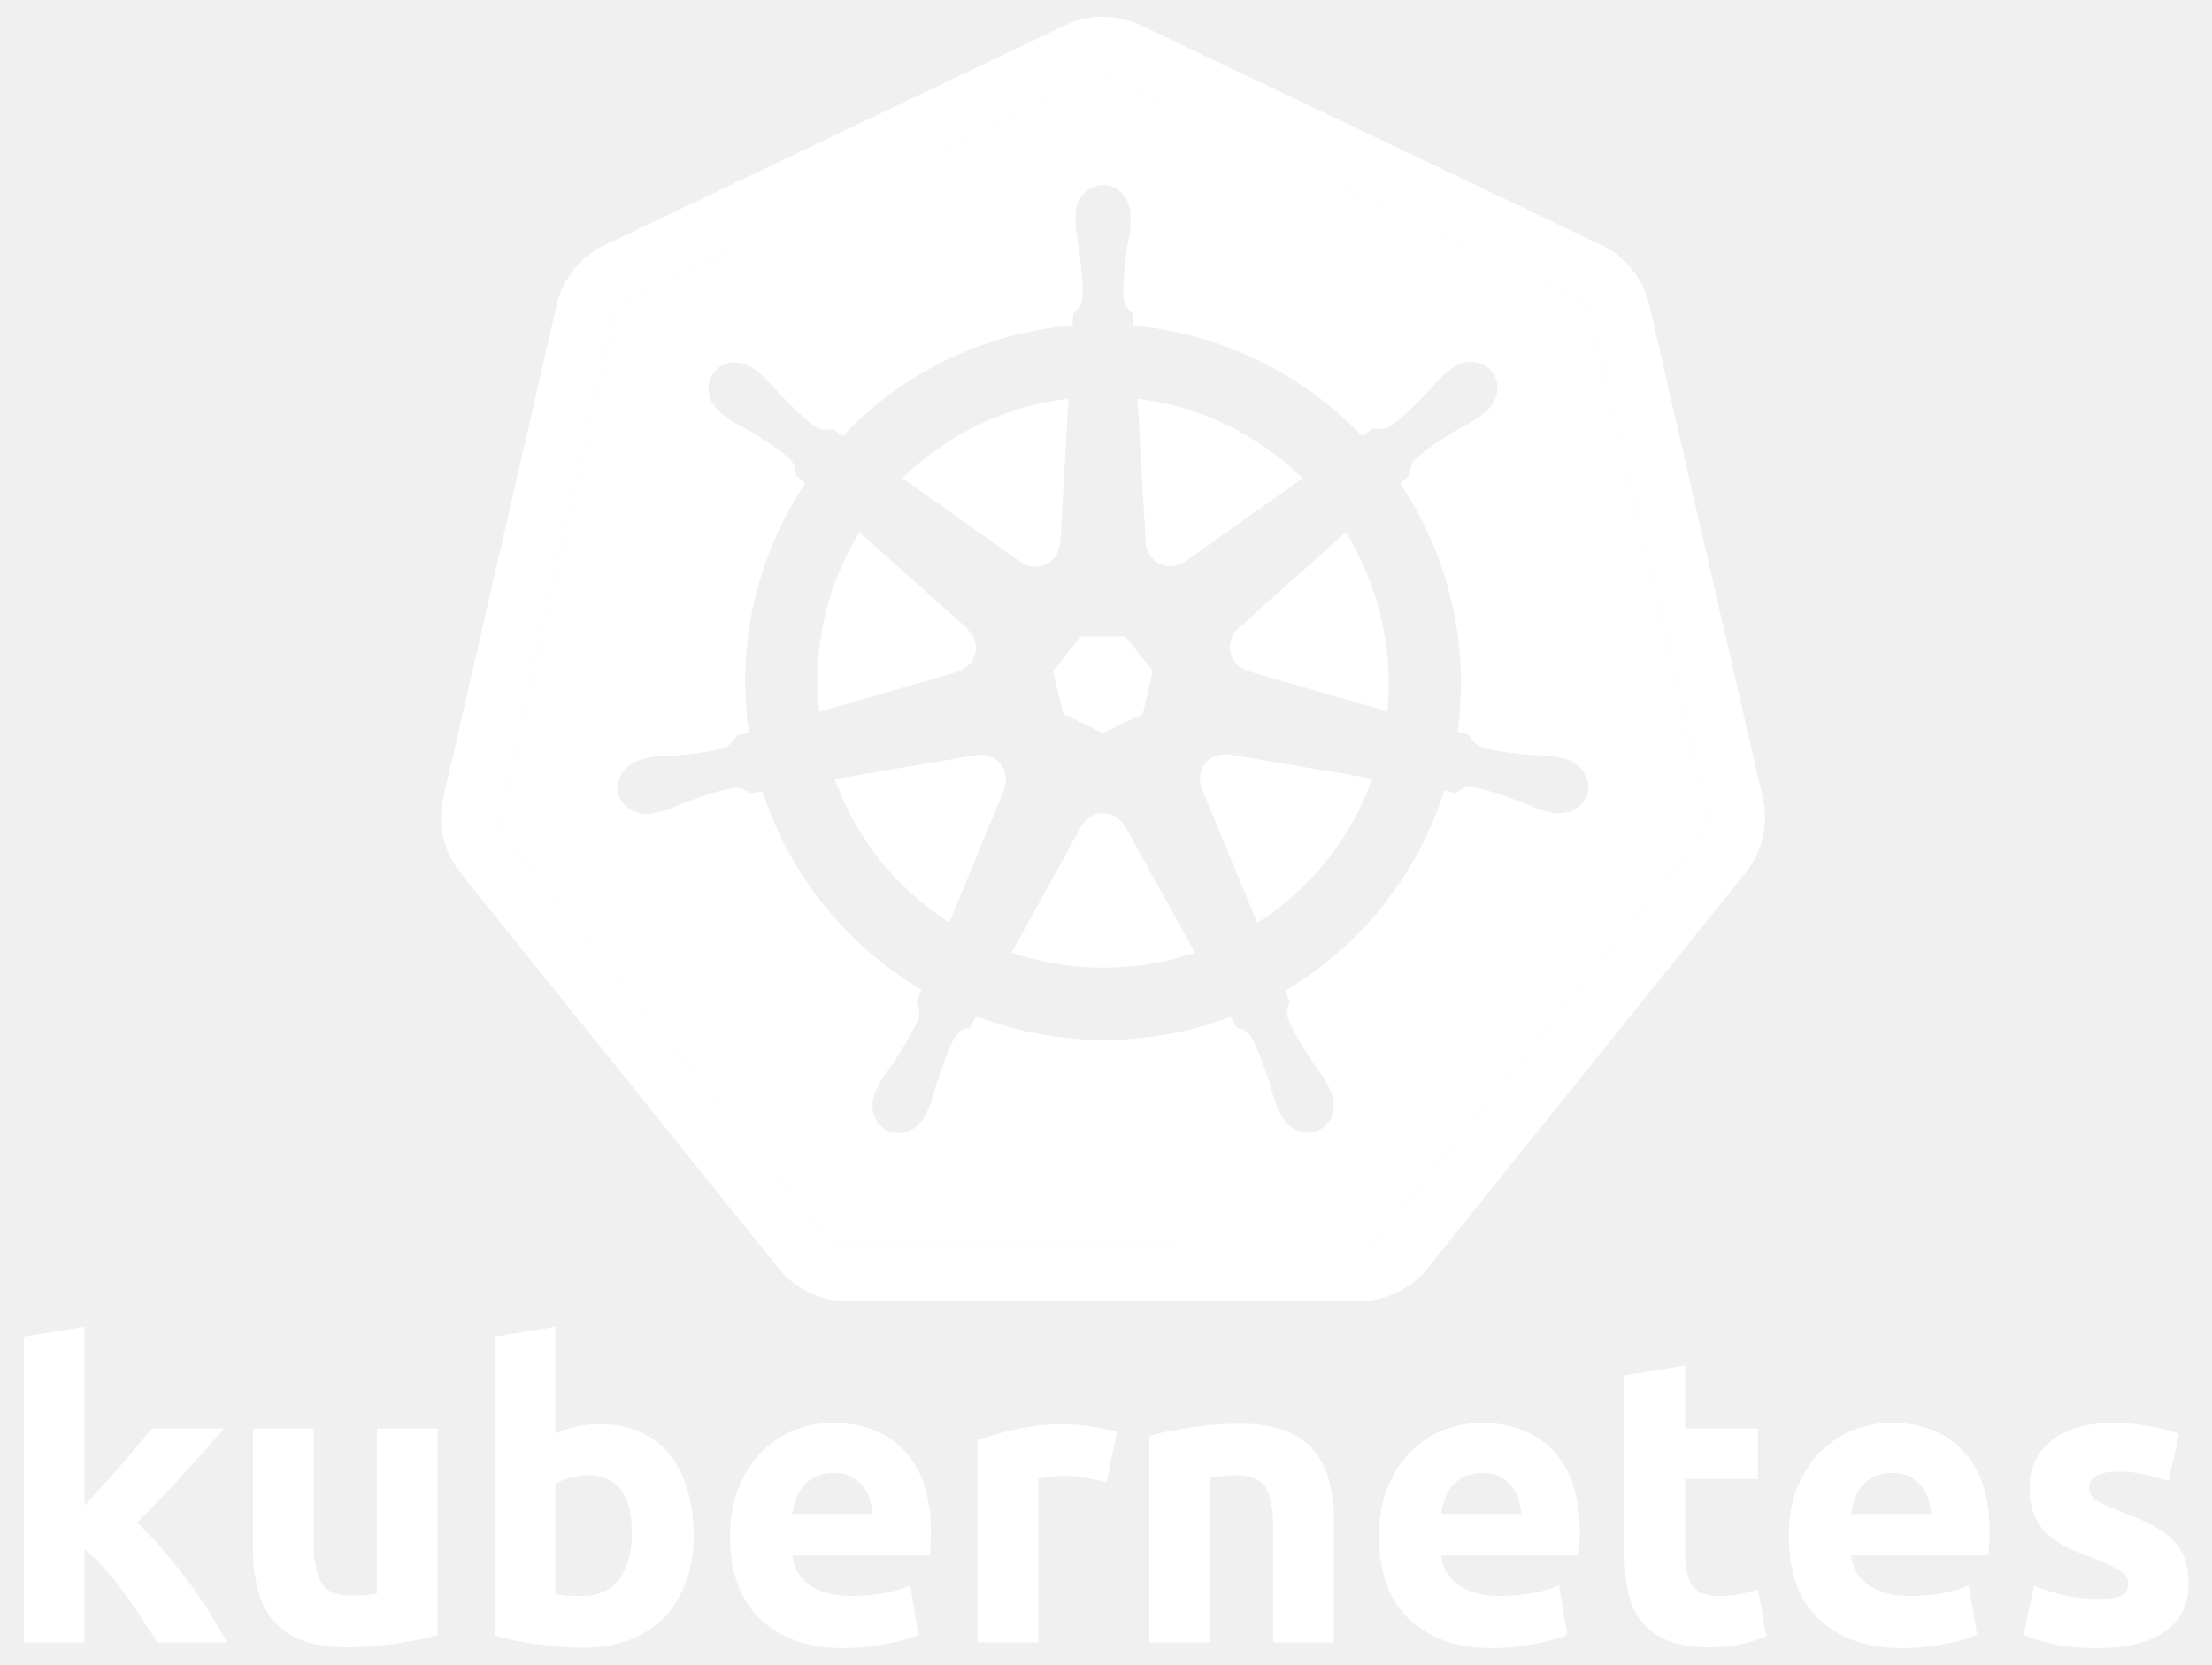
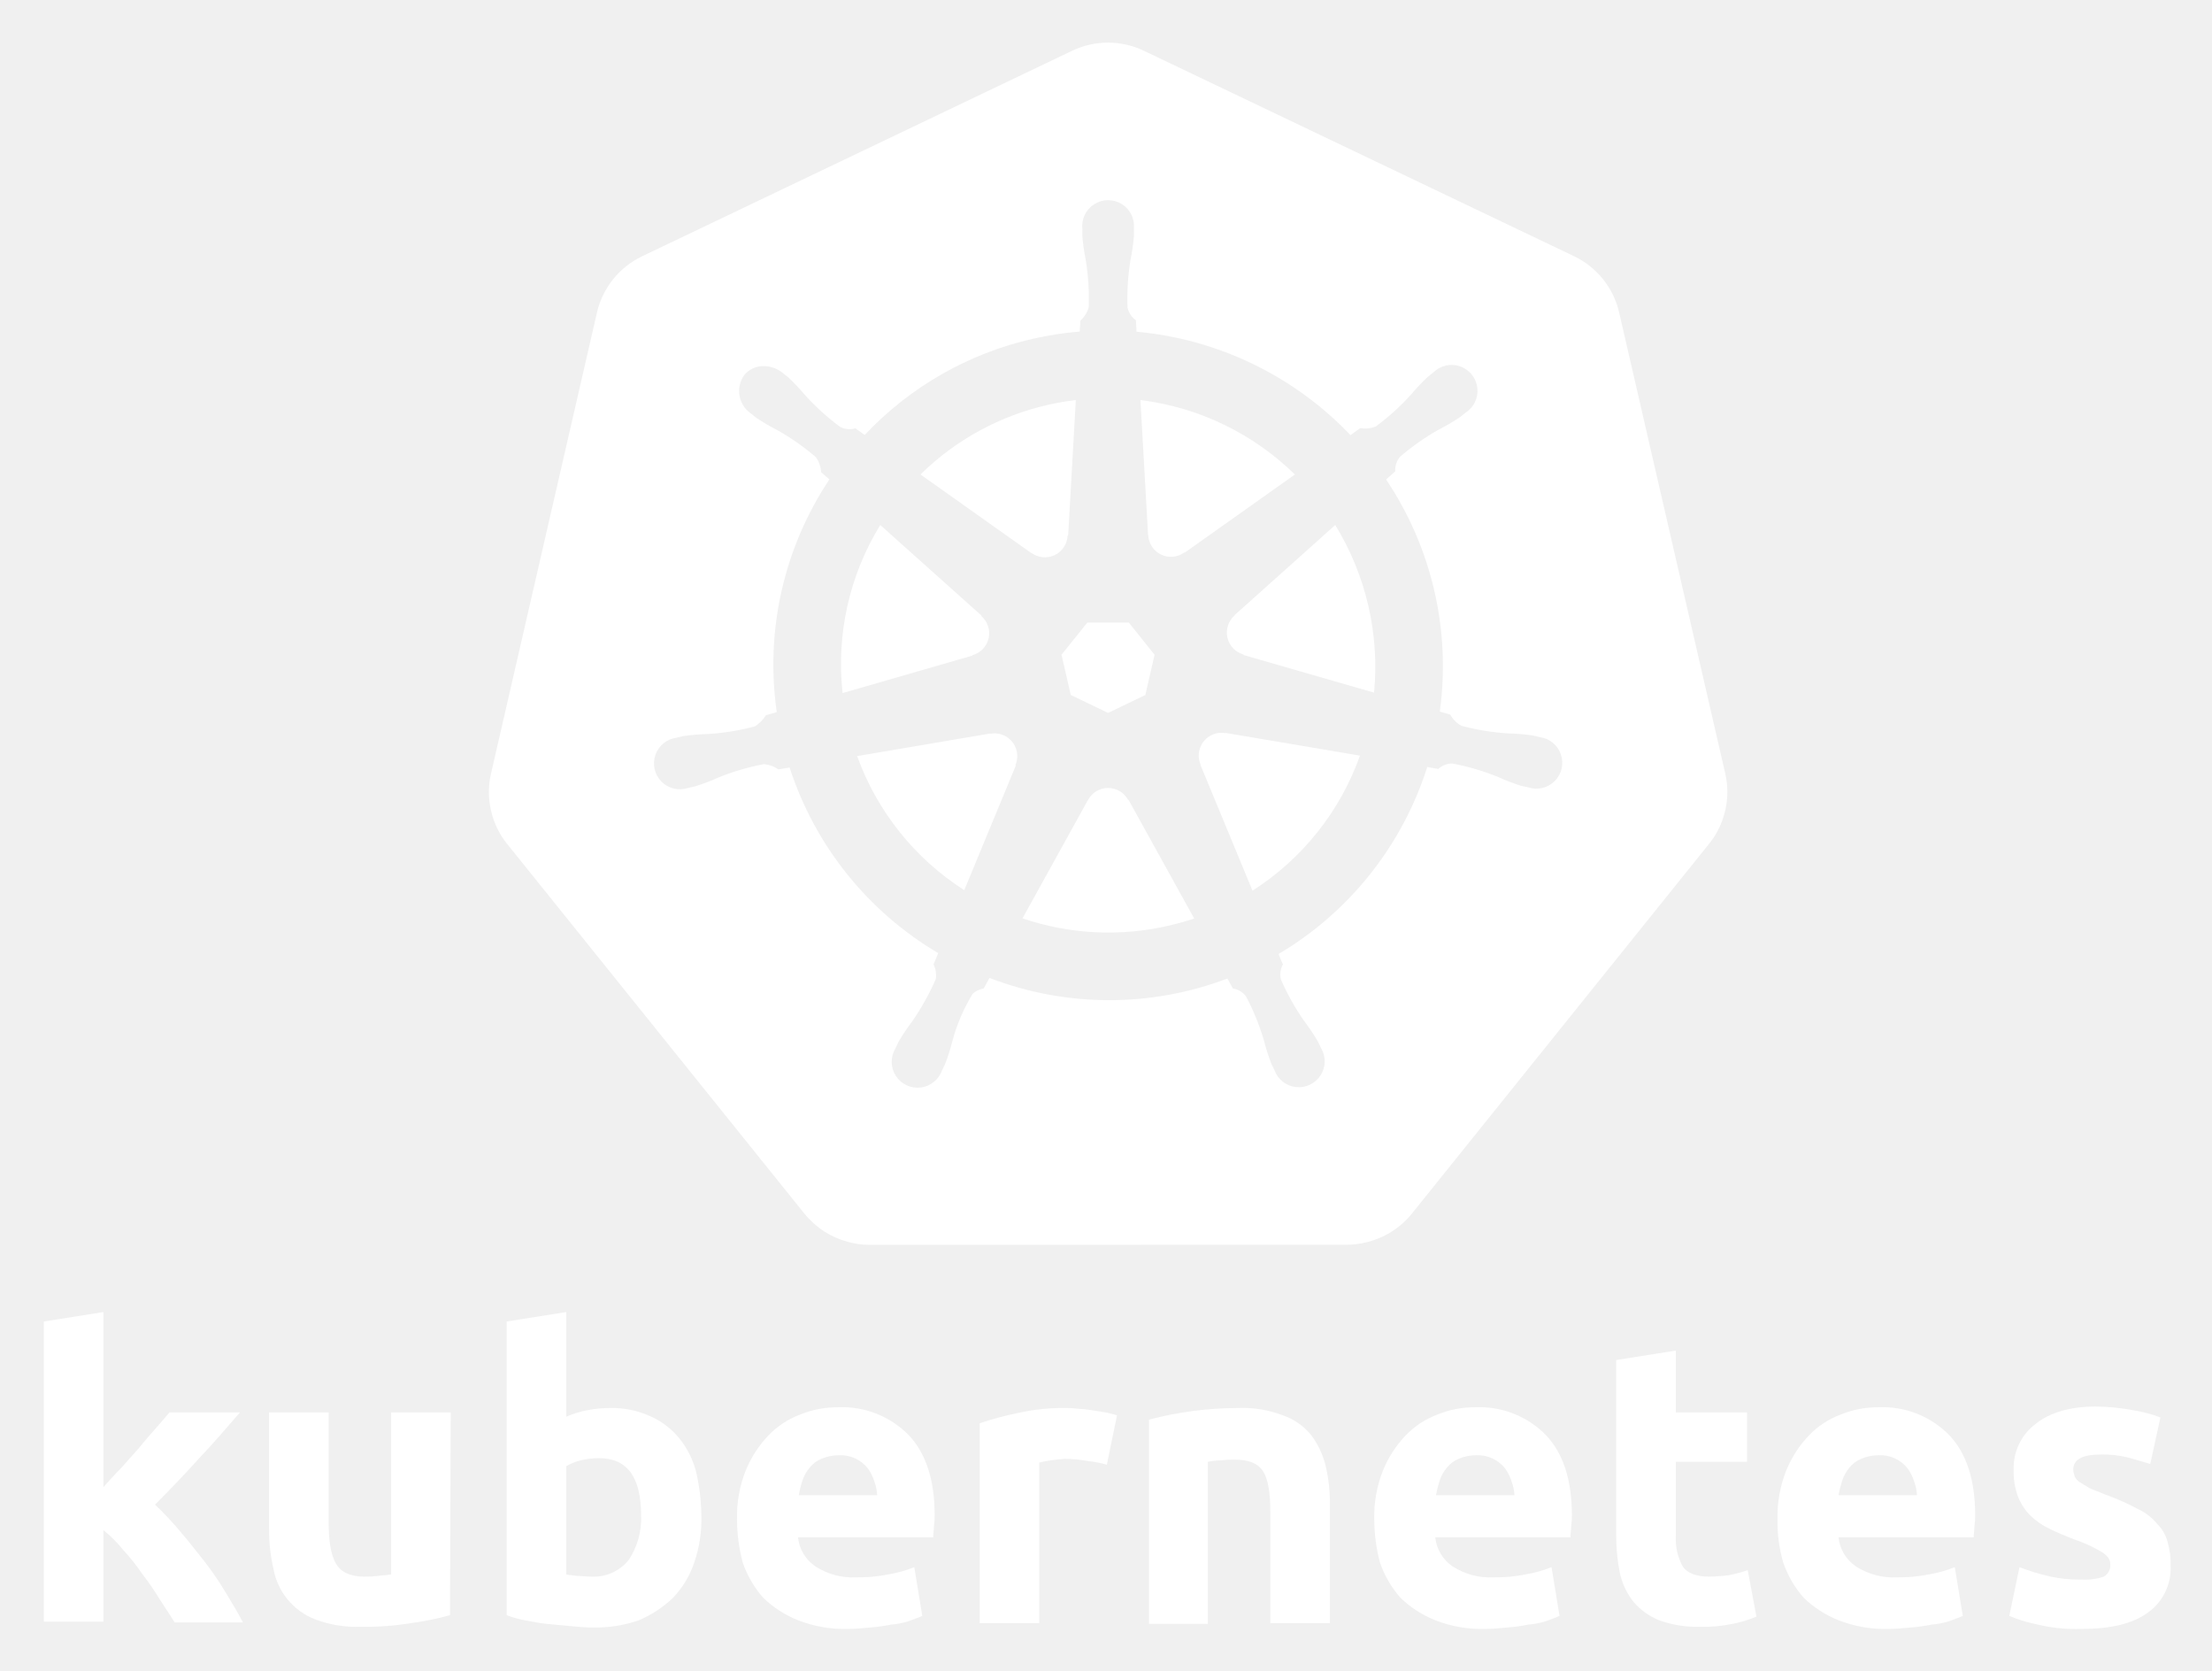
- <svg xmlns="http://www.w3.org/2000/svg" version="1.1" id="svg2" x="0px" y="0px" viewBox="-118.298 -180.175 391.77 294.825" enable-background="new -118.298 -180.175 391.77 294.825" xml:space="preserve">
-   <g id="layer1_1_" transform="translate(-6.105121,-305.3655)">
-     <g id="text4373_1_">
-       <path id="path2985_1_" fill="#FFFFFF" d="M-97.234,391.919c1.056-1.152,2.137-2.353,3.241-3.601    c1.152-1.248,2.257-2.473,3.313-3.673c1.056-1.248,2.041-2.425,2.953-3.529c0.96-1.104,1.776-2.065,2.449-2.881h12.747    c-2.545,2.929-5.041,5.738-7.49,8.426c-2.401,2.641-5.041,5.377-7.922,8.21c1.44,1.296,2.929,2.857,4.465,4.681    c1.536,1.776,3.025,3.625,4.465,5.545c1.44,1.921,2.761,3.841,3.961,5.762c1.2,1.921,2.209,3.673,3.025,5.257h-12.315    c-0.768-1.248-1.656-2.617-2.665-4.105c-0.96-1.536-1.993-3.049-3.097-4.537c-1.104-1.536-2.281-3.001-3.529-4.393    c-1.2-1.392-2.401-2.569-3.601-3.529v16.564h-10.731v-54.158l10.731-1.728V391.919" />
-       <path id="path2987_1_" fill="#FFFFFF" d="M-34.696,414.821c-1.825,0.528-4.177,1.008-7.058,1.44    c-2.881,0.48-5.906,0.72-9.074,0.72c-3.217,0-5.906-0.432-8.066-1.296c-2.113-0.864-3.793-2.065-5.041-3.601    c-1.248-1.584-2.137-3.457-2.665-5.617c-0.528-2.161-0.792-4.537-0.792-7.13v-21.102h10.731v19.805    c0,3.457,0.456,5.954,1.368,7.49c0.912,1.536,2.617,2.305,5.113,2.305c0.768,0,1.584-0.024,2.449-0.072    c0.864-0.096,1.632-0.192,2.305-0.288v-29.24h10.731L-34.696,414.821" />
-       <path id="path2989_1_" fill="#FFFFFF" d="M-0.282,396.888c0-6.914-2.545-10.371-7.634-10.371c-1.104,0-2.209,0.144-3.313,0.432    c-1.056,0.288-1.921,0.648-2.593,1.08v19.517c0.528,0.096,1.2,0.192,2.017,0.288c0.816,0.048,1.704,0.072,2.665,0.072    c2.929,0,5.137-1.008,6.626-3.025C-1.026,402.866-0.282,400.201-0.282,396.888 M10.665,397.176c0,3.025-0.456,5.762-1.368,8.21    c-0.864,2.449-2.137,4.537-3.817,6.266c-1.68,1.728-3.745,3.073-6.194,4.033c-2.449,0.912-5.233,1.368-8.354,1.368    c-1.296,0-2.665-0.072-4.105-0.216c-1.392-0.096-2.785-0.24-4.177-0.432c-1.344-0.192-2.641-0.408-3.889-0.648    c-1.248-0.288-2.353-0.576-3.313-0.864v-52.934l10.731-1.728v18.869c1.2-0.528,2.449-0.936,3.745-1.224    c1.296-0.288,2.689-0.432,4.177-0.432c2.689,0,5.065,0.48,7.13,1.44c2.065,0.912,3.793,2.233,5.185,3.961    c1.392,1.728,2.449,3.817,3.169,6.266C10.305,391.511,10.665,394.199,10.665,397.176" />
-       <path id="path2991_1_" fill="#FFFFFF" d="M17.112,397.464c0-3.361,0.504-6.29,1.512-8.786c1.056-2.545,2.425-4.657,4.105-6.338    c1.68-1.68,3.601-2.953,5.762-3.817c2.209-0.864,4.465-1.296,6.77-1.296c5.377,0,9.627,1.656,12.747,4.969    c3.121,3.265,4.681,8.09,4.681,14.476c0,0.624-0.024,1.32-0.072,2.089c-0.048,0.72-0.096,1.368-0.144,1.945H28.131    c0.24,2.209,1.272,3.961,3.097,5.257c1.824,1.296,4.273,1.945,7.346,1.944c1.968,0,3.889-0.168,5.762-0.504    c1.92-0.384,3.481-0.84,4.681-1.368l1.44,8.714c-0.576,0.288-1.344,0.576-2.305,0.864c-0.96,0.288-2.041,0.528-3.241,0.72    c-1.152,0.24-2.401,0.432-3.745,0.576c-1.344,0.144-2.689,0.216-4.033,0.216c-3.409,0-6.386-0.504-8.93-1.512    c-2.497-1.008-4.585-2.377-6.266-4.105c-1.632-1.776-2.857-3.865-3.673-6.266C17.496,402.842,17.112,400.249,17.112,397.464     M42.318,393.359c-0.048-0.912-0.216-1.8-0.504-2.665c-0.24-0.864-0.648-1.632-1.224-2.305c-0.528-0.672-1.224-1.224-2.089-1.656    c-0.816-0.432-1.848-0.648-3.097-0.648c-1.2,0-2.233,0.216-3.097,0.648c-0.864,0.384-1.584,0.912-2.161,1.584    c-0.576,0.672-1.032,1.464-1.368,2.377c-0.288,0.864-0.504,1.752-0.648,2.665L42.318,393.359" />
-       <path id="path2993_1_" fill="#FFFFFF" d="M83.8,387.742c-0.96-0.24-2.089-0.48-3.385-0.72c-1.296-0.288-2.689-0.432-4.177-0.432    c-0.672,0-1.488,0.072-2.449,0.216c-0.912,0.096-1.608,0.216-2.089,0.36v28.952H60.97v-35.865c1.92-0.672,4.177-1.296,6.77-1.872    c2.641-0.624,5.569-0.936,8.786-0.936c0.576,0,1.272,0.048,2.089,0.144c0.816,0.048,1.632,0.144,2.449,0.288    c0.816,0.096,1.632,0.24,2.449,0.432c0.816,0.144,1.512,0.336,2.089,0.576L83.8,387.742" />
-       <path id="path2995_1_" fill="#FFFFFF" d="M91.353,379.531c1.824-0.528,4.177-1.008,7.058-1.44c2.881-0.48,5.906-0.72,9.074-0.72    c3.217,0,5.882,0.432,7.994,1.296c2.161,0.816,3.865,1.993,5.113,3.529c1.248,1.536,2.137,3.361,2.665,5.473    c0.528,2.113,0.792,4.465,0.792,7.058v21.39h-10.731v-20.093c0-3.457-0.456-5.906-1.368-7.346    c-0.912-1.44-2.617-2.161-5.113-2.161c-0.768,0-1.584,0.048-2.449,0.144c-0.864,0.048-1.632,0.12-2.305,0.216v29.24H91.353    V379.531" />
-       <path id="path2997_1_" fill="#FFFFFF" d="M132.033,397.464c0-3.361,0.504-6.29,1.512-8.786c1.056-2.545,2.425-4.657,4.105-6.338    c1.68-1.68,3.601-2.953,5.762-3.817c2.209-0.864,4.465-1.296,6.77-1.296c5.377,0,9.627,1.656,12.747,4.969    c3.121,3.265,4.681,8.09,4.681,14.476c0,0.624-0.024,1.32-0.072,2.089c-0.048,0.72-0.096,1.368-0.144,1.945h-24.342    c0.24,2.209,1.272,3.961,3.097,5.257s4.273,1.945,7.346,1.944c1.968,0,3.889-0.168,5.762-0.504c1.92-0.384,3.481-0.84,4.681-1.368    l1.44,8.714c-0.576,0.288-1.344,0.576-2.305,0.864c-0.96,0.288-2.041,0.528-3.241,0.72c-1.152,0.24-2.401,0.432-3.745,0.576    c-1.344,0.144-2.689,0.216-4.033,0.216c-3.409,0-6.386-0.504-8.93-1.512c-2.497-1.008-4.585-2.377-6.266-4.105    c-1.632-1.776-2.857-3.865-3.673-6.266C132.417,402.842,132.033,400.249,132.033,397.464 M157.239,393.359    c-0.048-0.912-0.216-1.8-0.504-2.665c-0.24-0.864-0.648-1.632-1.224-2.305c-0.528-0.672-1.224-1.224-2.089-1.656    c-0.816-0.432-1.849-0.648-3.097-0.648c-1.2,0-2.233,0.216-3.097,0.648c-0.864,0.384-1.584,0.912-2.161,1.584    c-0.576,0.672-1.032,1.464-1.368,2.377c-0.288,0.864-0.504,1.752-0.648,2.665L157.239,393.359" />
-       <path id="path2999_1_" fill="#FFFFFF" d="M175.531,368.801l10.731-1.728v11.163h12.891v8.93h-12.891v13.324    c0,2.257,0.384,4.057,1.152,5.401c0.816,1.344,2.425,2.017,4.825,2.017c1.152,0,2.329-0.096,3.529-0.288    c1.248-0.24,2.377-0.552,3.385-0.936l1.512,8.354c-1.296,0.528-2.737,0.984-4.321,1.368c-1.584,0.384-3.529,0.576-5.834,0.576    c-2.929,0-5.353-0.384-7.274-1.152c-1.921-0.816-3.457-1.921-4.609-3.313c-1.152-1.44-1.969-3.169-2.449-5.185    c-0.432-2.017-0.648-4.249-0.648-6.698L175.531,368.801" />
-       <path id="path3001_1_" fill="#FFFFFF" d="M204.614,397.464c0-3.361,0.504-6.29,1.512-8.786c1.056-2.545,2.425-4.657,4.105-6.338    c1.68-1.68,3.601-2.953,5.762-3.817c2.209-0.864,4.465-1.296,6.77-1.296c5.377,0,9.626,1.656,12.747,4.969    c3.121,3.265,4.681,8.09,4.681,14.476c0,0.624-0.024,1.32-0.072,2.089c-0.048,0.72-0.096,1.368-0.144,1.945h-24.342    c0.24,2.209,1.272,3.961,3.097,5.257c1.824,1.296,4.273,1.945,7.346,1.944c1.968,0,3.889-0.168,5.762-0.504    c1.92-0.384,3.481-0.84,4.681-1.368l1.44,8.714c-0.576,0.288-1.344,0.576-2.305,0.864c-0.96,0.288-2.041,0.528-3.241,0.72    c-1.152,0.24-2.401,0.432-3.745,0.576c-1.344,0.144-2.689,0.216-4.033,0.216c-3.409,0-6.386-0.504-8.93-1.512    c-2.497-1.008-4.585-2.377-6.266-4.105c-1.632-1.776-2.857-3.865-3.673-6.266C204.998,402.842,204.614,400.249,204.614,397.464     M229.821,393.359c-0.048-0.912-0.216-1.8-0.504-2.665c-0.24-0.864-0.648-1.632-1.224-2.305c-0.528-0.672-1.224-1.224-2.089-1.656    c-0.816-0.432-1.848-0.648-3.097-0.648c-1.2,0-2.233,0.216-3.097,0.648c-0.864,0.384-1.584,0.912-2.161,1.584    c-0.576,0.672-1.032,1.464-1.368,2.377c-0.288,0.864-0.504,1.752-0.648,2.665L229.821,393.359" />
-       <path id="path3003_1_" fill="#FFFFFF" d="M259.348,408.411c1.969,0,3.361-0.192,4.177-0.576c0.816-0.384,1.224-1.128,1.224-2.233    c0-0.864-0.528-1.608-1.584-2.233c-1.056-0.672-2.665-1.416-4.825-2.233c-1.68-0.624-3.217-1.272-4.609-1.945    c-1.344-0.672-2.497-1.464-3.457-2.377c-0.96-0.96-1.704-2.089-2.233-3.385c-0.528-1.296-0.792-2.857-0.792-4.681    c0-3.553,1.32-6.362,3.961-8.426c2.641-2.065,6.266-3.097,10.875-3.097c2.305,0,4.513,0.216,6.626,0.648    c2.113,0.384,3.793,0.816,5.041,1.296l-1.872,8.354c-1.248-0.432-2.617-0.816-4.105-1.152c-1.44-0.336-3.073-0.504-4.897-0.504    c-3.361,0-5.041,0.936-5.041,2.809c0,0.432,0.072,0.816,0.216,1.152c0.144,0.336,0.432,0.672,0.864,1.008    c0.432,0.288,1.008,0.624,1.728,1.008c0.768,0.336,1.728,0.72,2.881,1.152c2.353,0.864,4.297,1.728,5.834,2.593    c1.536,0.816,2.737,1.728,3.601,2.737c0.912,0.96,1.536,2.041,1.872,3.241c0.384,1.2,0.576,2.593,0.576,4.177    c0,3.745-1.416,6.578-4.249,8.498c-2.785,1.921-6.746,2.881-11.883,2.881c-3.361,0-6.17-0.288-8.426-0.864    c-2.209-0.576-3.745-1.056-4.609-1.44l1.8-8.714c1.824,0.72,3.697,1.296,5.617,1.728    C255.579,408.219,257.475,408.411,259.348,408.411" />
+ <svg xmlns="http://www.w3.org/2000/svg" id="Layer_1" data-name="Layer 1" viewBox="0 0 362.18 273.43">
+   <defs>
+     <style>.cls-1{fill:#fff;}</style>
+   </defs>
+   <g id="its-pronounced">
+     <g id="kyoob-cuttle">
+       <path id="kkkkkkk" class="cls-1" d="M16.811,243.557c.952-1.07,1.904-2.141,2.974-3.212q1.493-1.66,2.975-3.33c.951-1.191,1.903-2.262,2.737-3.214s1.665-1.903,2.26-2.617h11.54c-2.26,2.617-4.522,5.235-6.781,7.614q-3.213,3.57-7.138,7.495a48.054,48.054,0,0,1,4.045,4.284c1.427,1.665,2.736,3.33,4.045,4.995a50.809,50.809,0,0,1,3.568,5.236c1.07,1.784,2.024,3.33,2.737,4.759H28.59c-.715-1.19-1.547-2.38-2.38-3.69a43.318,43.318,0,0,0-2.856-4.162,34.211,34.211,0,0,0-3.211-4.045,20.442,20.442,0,0,0-3.213-3.213v14.99H7.175v-49.134l9.755-1.547v28.791" />
+       <path id="uuuuuuu" class="cls-1" d="M73.679,264.377a46.297,46.297,0,0,1-6.424,1.309,45.987,45.987,0,0,1-8.21.594,19.17,19.17,0,0,1-7.375-1.189,10.928,10.928,0,0,1-6.9-8.328,27.977,27.977,0,0,1-.715-6.425v-19.154h9.757v17.965c0,3.093.357,5.354,1.19,6.782s2.378,2.141,4.639,2.141a15.17,15.17,0,0,0,2.26-.119c.833-.119,1.429-.119,2.142-.238v-26.53h9.755l-.119,33.192" />
+       <path id="bbbbbbb" class="cls-1" d="M104.97,248.078c0-6.305-2.262-9.398-6.902-9.398a12.705,12.705,0,0,0-2.974.356,8.99,8.99,0,0,0-2.379.952v17.727c.475.119,1.07.119,1.784.238.714,0,1.546.12,2.38.12a7.366,7.366,0,0,0,6.068-2.738,12.2,12.2,0,0,0,2.022-7.257m9.874.238a21.543,21.543,0,0,1-1.19,7.496,15.313,15.313,0,0,1-3.45,5.71,18.297,18.297,0,0,1-5.591,3.688,21.774,21.774,0,0,1-7.615,1.19c-1.189,0-2.379-.12-3.688-.238s-2.497-.238-3.806-.358c-1.19-.118-2.38-.356-3.57-.595a15.037,15.037,0,0,1-2.974-.832v-48.066l9.756-1.546v17.132a16.617,16.617,0,0,1,3.45-1.07,19.69,19.69,0,0,1,3.807-.357,15.074,15.074,0,0,1,6.424,1.308,12.884,12.884,0,0,1,4.76,3.57,14.348,14.348,0,0,1,2.855,5.71,33.785,33.785,0,0,1,.832,7.257" />
+       <path id="eeeeeee0" class="cls-1" d="M120.674,248.673a20.303,20.303,0,0,1,1.427-7.97,18.206,18.206,0,0,1,3.689-5.712,13.866,13.866,0,0,1,5.233-3.45,15.9,15.9,0,0,1,6.187-1.19,15.227,15.227,0,0,1,11.54,4.521c2.855,2.974,4.282,7.378,4.282,13.087a10.887,10.887,0,0,1-.118,1.904c0,.595-.119,1.189-.119,1.784h-22.13a6.522,6.522,0,0,0,2.856,4.759,11.32,11.32,0,0,0,6.662,1.784,25.213,25.213,0,0,0,5.235-.475,21.341,21.341,0,0,0,4.283-1.19l1.308,7.97c-.476.239-1.19.477-2.14.833a11.994,11.994,0,0,1-2.976.596,26.855,26.855,0,0,1-3.45.475c-1.19.12-2.497.238-3.688.238a20.919,20.919,0,0,1-8.09-1.427,17.517,17.517,0,0,1-5.71-3.688,17.172,17.172,0,0,1-3.33-5.71,27.944,27.944,0,0,1-.954-7.139m22.962-3.807a7.692,7.692,0,0,0-.476-2.38,7.232,7.232,0,0,0-1.07-2.141,5.684,5.684,0,0,0-4.76-2.142,7.188,7.188,0,0,0-2.855.595,4.732,4.732,0,0,0-1.903,1.428,6.24,6.24,0,0,0-1.19,2.142,17.397,17.397,0,0,0-.595,2.38h12.85" />
+       <path id="rrrrrrr" class="cls-1" d="M181.23,239.751a17.876,17.876,0,0,0-3.094-.596,19.689,19.689,0,0,0-3.807-.357,20.974,20.974,0,0,0-2.26.238,18.687,18.687,0,0,0-1.904.357v26.293h-9.756v-32.717a50.606,50.606,0,0,1,6.186-1.666,33.468,33.468,0,0,1,7.971-.832,11.58,11.58,0,0,1,1.904.118,16.256,16.256,0,0,1,2.26.238c.715.12,1.428.238,2.261.357.713.12,1.428.358,1.903.476l-1.665,8.09" />
+       <path id="nnnnnnn" class="cls-1" d="M188.13,232.374a57.524,57.524,0,0,1,14.633-1.903,18.147,18.147,0,0,1,7.257,1.189,10.191,10.191,0,0,1,4.64,3.212,13.897,13.897,0,0,1,2.38,4.997,26.539,26.539,0,0,1,.713,6.424v19.393h-9.756v-18.201c0-3.094-.356-5.354-1.19-6.663s-2.379-1.904-4.64-1.904a15.171,15.171,0,0,0-2.26.12,11.787,11.787,0,0,0-2.14.237v26.531h-9.638v-33.43" />
+       <path id="eeeeeee1" class="cls-1" d="M225.01,248.673a20.301,20.301,0,0,1,1.427-7.97,18.206,18.206,0,0,1,3.69-5.712,13.866,13.866,0,0,1,5.234-3.45,15.9,15.9,0,0,1,6.187-1.19,15.227,15.227,0,0,1,11.54,4.521c2.854,2.974,4.282,7.378,4.282,13.087a10.885,10.885,0,0,1-.119,1.904c0,.595-.12,1.189-.12,1.784H235.004a6.522,6.522,0,0,0,2.856,4.759,11.32,11.32,0,0,0,6.66,1.784,25.213,25.213,0,0,0,5.237-.475,21.34,21.34,0,0,0,4.282-1.19l1.309,7.97c-.476.239-1.19.477-2.142.833a11.992,11.992,0,0,1-2.974.596,26.86,26.86,0,0,1-3.45.475c-1.19.12-2.499.238-3.688.238a20.919,20.919,0,0,1-8.09-1.427,17.516,17.516,0,0,1-5.71-3.688,17.172,17.172,0,0,1-3.332-5.71,27.938,27.938,0,0,1-.952-7.139m22.961-3.807a7.693,7.693,0,0,0-.475-2.38,7.233,7.233,0,0,0-1.071-2.141,5.684,5.684,0,0,0-4.76-2.142,7.188,7.188,0,0,0-2.855.595,4.732,4.732,0,0,0-1.903,1.428,6.24,6.24,0,0,0-1.19,2.142,17.388,17.388,0,0,0-.594,2.38h12.848" />
+       <path id="ttttttt" class="cls-1" d="M264.627,222.618l9.756-1.546v10.112h11.66v8.09h-11.66v12.135a9.566,9.566,0,0,0,1.07,4.878c.715,1.19,2.261,1.785,4.403,1.785a29.169,29.169,0,0,0,3.212-.238,19.344,19.344,0,0,0,3.093-.833l1.427,7.614a18.948,18.948,0,0,1-3.926,1.19,22.872,22.872,0,0,1-5.354.475,18.18,18.18,0,0,1-6.66-1.07,11.01,11.01,0,0,1-4.165-2.975,11.804,11.804,0,0,1-2.261-4.758,30.834,30.834,0,0,1-.594-6.068v-28.791" />
+       <path id="eeeeeee2" class="cls-1" d="M291.039,248.673a20.3,20.3,0,0,1,1.428-7.97,18.206,18.206,0,0,1,3.688-5.712,13.866,13.866,0,0,1,5.234-3.45,15.9,15.9,0,0,1,6.187-1.19,15.227,15.227,0,0,1,11.54,4.521c2.856,2.974,4.283,7.378,4.283,13.087a10.886,10.886,0,0,1-.12,1.904c0,.595-.119,1.189-.119,1.784H301.032a6.522,6.522,0,0,0,2.856,4.759,11.32,11.32,0,0,0,6.661,1.784,25.214,25.214,0,0,0,5.236-.475,21.34,21.34,0,0,0,4.282-1.19l1.31,7.97c-.476.239-1.19.477-2.143.833a11.992,11.992,0,0,1-2.974.596,26.855,26.855,0,0,1-3.45.475c-1.19.12-2.497.238-3.688.238a20.92,20.92,0,0,1-8.09-1.427,17.516,17.516,0,0,1-5.71-3.688,17.172,17.172,0,0,1-3.33-5.71,23.525,23.525,0,0,1-.953-7.139m22.843-3.807a7.692,7.692,0,0,0-.477-2.38,7.232,7.232,0,0,0-1.07-2.141,5.684,5.684,0,0,0-4.759-2.142,7.188,7.188,0,0,0-2.856.595,4.732,4.732,0,0,0-1.904,1.428,6.24,6.24,0,0,0-1.188,2.142,17.393,17.393,0,0,0-.596,2.38h12.85" />
+       <path id="sssssss" class="cls-1" d="M340.65,258.547a9.776,9.776,0,0,0,3.807-.475,2.084,2.084,0,0,0,1.07-2.023c0-.833-.475-1.427-1.427-2.022a22.567,22.567,0,0,0-4.403-2.023c-1.546-.595-2.974-1.19-4.162-1.785a11.893,11.893,0,0,1-3.095-2.141,9.304,9.304,0,0,1-2.022-3.094,11.526,11.526,0,0,1-.714-4.282,9.052,9.052,0,0,1,3.569-7.614c2.38-1.904,5.711-2.856,9.875-2.856a33.841,33.841,0,0,1,6.068.595,21.996,21.996,0,0,1,4.52,1.191l-1.665,7.614c-1.19-.358-2.38-.715-3.69-1.071a16.645,16.645,0,0,0-4.4-.477c-3.094,0-4.522.833-4.522,2.498a3.474,3.474,0,0,0,.238,1.072,1.998,1.998,0,0,0,.833.952c.357.238.952.594,1.547.951.714.357,1.546.595,2.617,1.071a39.243,39.243,0,0,1,5.354,2.379,8.882,8.882,0,0,1,3.213,2.499,6.214,6.214,0,0,1,1.665,2.974,12.346,12.346,0,0,1,.476,3.807,8.868,8.868,0,0,1-3.808,7.734c-2.498,1.784-6.067,2.616-10.826,2.616a27.502,27.502,0,0,1-7.613-.832,21.718,21.718,0,0,1-4.164-1.31l1.665-7.97a36.361,36.361,0,0,0,5.116,1.546,21.894,21.894,0,0,0,4.877.476" />
    </g>
  </g>
-   <g>
-     <path fill="#FFFFFF" d="M193.934-38.747l-20.146-87.506c-1.038-4.511-4.233-8.483-8.435-10.491L83.81-175.679   c-2.341-1.119-4.966-1.644-7.56-1.512c-2.068,0.103-4.113,0.621-5.976,1.512l-81.532,38.957c-4.203,2.007-7.399,5.98-8.437,10.489   l-20.113,87.508c-0.927,4.02-0.145,8.398,2.116,11.856c0.275,0.423,0.57,0.834,0.886,1.23l56.434,70.168   c2.908,3.615,7.524,5.82,12.189,5.818l90.501-0.021c4.662,0.003,9.277-2.196,12.189-5.809L190.92-25.66   C193.831-29.277,194.972-34.233,193.934-38.747z M124.839,40.346l-95.537,0.01l-59.574-74.074l21.249-92.381h0v0l86.071-41.122   l86.079,41.102l21.269,92.378L124.839,40.346z" />
-     <polygon fill="#FFFFFF" points="-9.023,-126.099 -30.272,-33.719 -9.023,-126.099  " />
-     <polygon fill="#FFFFFF" points="29.302,40.356 -30.272,-33.719 29.302,40.356 124.839,40.346 184.396,-33.741 124.839,40.346  " />
-     <polygon fill="#FFFFFF" points="-9.023,-126.099 -9.023,-126.099 77.048,-167.221  " />
-     <polygon fill="#FFFFFF" points="77.048,-167.221 163.127,-126.119 184.396,-33.741 163.127,-126.119  " />
-     <path fill="#FFFFFF" d="M62.562-80.613c0.712,0.52,1.587,0.823,2.536,0.823c2.313,0,4.199-1.828,4.294-4.119l0.104-0.052l1.45-25.6   c-1.73,0.21-3.466,0.503-5.204,0.898c-9.508,2.159-17.761,6.846-24.211,13.191l20.99,14.88L62.562-80.613z" />
-     <polygon fill="#FFFFFF" points="69.987,-53.741 77.056,-50.342 84.107,-53.731 85.858,-61.343 80.978,-67.443 73.127,-67.443    68.235,-61.353  " />
-     <path fill="#FFFFFF" d="M84.649-83.992c0.035,0.88,0.347,1.752,0.938,2.493c1.442,1.809,4.05,2.144,5.901,0.792l0.073,0.031   l20.855-14.786c-7.868-7.705-18.136-12.731-29.24-14.098l1.45,25.559L84.649-83.992z" />
-     <path fill="#FFFFFF" d="M80.843-33.867c-0.416-0.777-1.076-1.424-1.929-1.834c-0.652-0.314-1.338-0.453-2.014-0.429   c-1.486,0.055-2.895,0.885-3.638,2.273h-0.021l-12.387,22.4c8.573,2.921,18.041,3.575,27.538,1.417   c1.695-0.385,3.351-0.847,4.965-1.386l-12.42-22.44H80.843z" />
-     <path fill="#FFFFFF" d="M77.048-167.221l-86.071,41.122l-21.249,92.381l59.574,74.074l95.537-0.01l59.557-74.087l-21.269-92.378   L77.048-167.221z M162.917-39.81c-0.595,2.605-3.405,4.189-6.299,3.567c-0.019-0.005-0.05-0.007-0.071-0.011   c-0.033-0.007-0.062-0.023-0.095-0.031c-0.404-0.088-0.909-0.176-1.261-0.27c-1.67-0.446-2.879-1.114-4.38-1.69   c-3.23-1.158-5.905-2.126-8.51-2.503c-1.323-0.104-1.997,0.528-2.732,1.012c-0.355-0.072-1.453-0.266-2.085-0.365   c-4.676,14.694-14.633,27.419-28.133,35.39c0.233,0.564,0.629,1.759,0.813,1.971c-0.308,0.823-0.77,1.612-0.375,2.878   c0.946,2.457,2.48,4.858,4.327,7.749c0.894,1.334,1.81,2.361,2.616,3.889c0.194,0.365,0.45,0.927,0.637,1.313   c1.255,2.684,0.334,5.774-2.076,6.934c-2.428,1.17-5.447-0.065-6.747-2.763c-0.186-0.381-0.446-0.889-0.604-1.251   c-0.691-1.583-0.932-2.941-1.417-4.472c-1.108-3.247-2.017-5.936-3.348-8.207c-0.743-1.1-1.655-1.24-2.491-1.512   c-0.155-0.267-0.733-1.326-1.043-1.877c-2.697,1.018-5.484,1.867-8.373,2.524C78.607,5.337,65.932,4.171,54.606-0.176l-1.105,2.002   c-0.823,0.22-1.616,0.445-2.103,1.025c-1.778,2.12-2.486,5.524-3.779,8.767c-0.486,1.532-0.715,2.889-1.408,4.473   c-0.156,0.358-0.419,0.86-0.604,1.241c-0.002,0.003,0.002,0.008,0,0.01c-0.002,0.005-0.008,0.006-0.01,0.011   c-1.303,2.688-4.313,3.92-6.737,2.752c-2.41-1.159-3.328-4.249-2.074-6.934c0.186-0.386,0.432-0.948,0.626-1.313   c0.806-1.528,1.722-2.564,2.616-3.9c1.848-2.89,3.47-5.483,4.417-7.938c0.238-0.816-0.114-1.934-0.433-2.76l0.886-2.128   C31.908-12.565,21.65-24.832,16.754-40.009l-2.126,0.365c-0.571-0.318-1.718-1.075-2.806-0.991   c-2.605,0.378-5.281,1.346-8.508,2.503c-1.502,0.575-2.711,1.232-4.38,1.68c-0.354,0.095-0.859,0.192-1.263,0.282   c-0.033,0.008-0.06,0.023-0.093,0.031c-0.023,0.005-0.052,0.005-0.073,0.01c-2.894,0.624-5.704-0.959-6.299-3.566   C-9.388-42.3-7.54-44.944-4.662-45.64c0.021-0.005,0.05-0.015,0.071-0.02c0.015-0.003,0.028-0.008,0.043-0.012   c0.409-0.096,0.93-0.231,1.303-0.301c1.698-0.323,3.079-0.243,4.683-0.377c3.411-0.357,6.237-0.648,8.747-1.439   c0.797-0.326,1.558-1.421,2.097-2.116l2.043-0.595c-2.291-15.859,1.585-31.424,9.958-44.025l-1.564-1.396   c-0.099-0.609-0.231-2.017-0.981-2.815c-1.919-1.802-4.339-3.298-7.257-5.1c-1.385-0.815-2.656-1.341-4.045-2.367   c-0.297-0.218-0.691-0.552-1.012-0.813c-0.025-0.018-0.049-0.033-0.073-0.052c-2.341-1.867-2.879-5.088-1.199-7.195   c0.945-1.186,2.39-1.773,3.889-1.721c1.168,0.041,2.376,0.466,3.401,1.282c0.332,0.264,0.787,0.609,1.083,0.865   c1.312,1.127,2.11,2.242,3.213,3.41c2.406,2.444,4.396,4.474,6.579,5.944c1.147,0.668,2.027,0.4,2.898,0.282   c0.28,0.207,1.224,0.883,1.763,1.251c8.306-8.813,19.216-15.34,31.887-18.217c2.944-0.668,5.893-1.113,8.821-1.356l0.116-2.064   c0.65-0.629,1.378-1.533,1.585-2.524c0.211-2.623-0.132-5.447-0.543-8.852c-0.226-1.592-0.603-2.913-0.668-4.64   c-0.013-0.355,0.007-0.846,0.012-1.251c-0.002-0.046-0.012-0.09-0.012-0.137c0-2.993,2.185-5.421,4.88-5.422   c2.697,0,4.88,2.429,4.882,5.422c0.001,0.425,0.024,0.995,0.01,1.388c-0.063,1.727-0.442,3.048-0.668,4.64   c-0.41,3.405-0.764,6.229-0.552,8.852c0.194,1.313,0.961,1.833,1.595,2.441c0.015,0.354,0.072,1.528,0.116,2.178   c15.516,1.378,29.927,8.474,40.511,19.572l1.856-1.324c0.629,0.038,2.015,0.228,2.962-0.323c2.183-1.469,4.172-3.509,6.579-5.953   c1.103-1.17,1.911-2.283,3.223-3.41c0.298-0.257,0.751-0.601,1.083-0.865c2.341-1.869,5.598-1.67,7.278,0.437   c1.682,2.108,1.142,5.328-1.199,7.195c-0.329,0.265-0.759,0.634-1.074,0.867c-1.39,1.027-2.67,1.551-4.055,2.366   c-2.92,1.804-5.339,3.298-7.259,5.099c-0.906,0.969-0.838,1.889-0.917,2.763c-0.27,0.249-1.225,1.095-1.73,1.555   c4.205,6.26,7.359,13.367,9.143,21.135c1.77,7.698,2.045,15.392,1.023,22.784l1.97,0.573c0.355,0.502,1.084,1.721,2.107,2.118   c2.511,0.79,5.338,1.08,8.749,1.439c1.601,0.133,2.983,0.054,4.681,0.375c0.407,0.077,1.001,0.24,1.419,0.334   C161.664-45.06,163.512-42.416,162.917-39.81z" />
-     <path fill="#FFFFFF" d="M120.06-85.9l-19.061,17.059l0.01,0.052c-0.665,0.578-1.155,1.36-1.365,2.284   c-0.515,2.256,0.844,4.505,3.055,5.109l0.021,0.104l24.692,7.112c0.523-5.328,0.205-10.84-1.064-16.362   C125.064-76.129,122.908-81.284,120.06-85.9z" />
-     <path fill="#FFFFFF" d="M59.747-43.116c-0.45-1.973-2.19-3.32-4.128-3.346c-0.277-0.005-0.562,0.021-0.844,0.073l-0.043-0.052   L29.54-42.166c3.887,10.757,11.156,19.524,20.282,25.379l9.759-23.587l-0.073-0.093C59.856-41.277,59.959-42.192,59.747-43.116z" />
-     <path fill="#FFFFFF" d="M99.288-46.494c-0.324-0.06-0.657-0.091-0.991-0.073c-0.556,0.028-1.113,0.169-1.647,0.427   c-2.085,1.004-2.991,3.474-2.085,5.579l-0.031,0.043l9.864,23.827c9.509-6.058,16.626-15.11,20.345-25.559l-25.412-4.295   L99.288-46.494z" />
-     <path fill="#FFFFFF" d="M51.374-61.27c0.849-0.233,1.641-0.73,2.232-1.471c1.442-1.809,1.187-4.419-0.543-5.923l0.021-0.104   L33.919-85.91c-5.69,9.266-8.383,20.381-7.133,31.814l24.566-7.091L51.374-61.27z" />
-   </g>
+   <path class="cls-1" d="M200.658,120.018a3.59,3.59,0,0,0-.855-.065,3.685,3.685,0,0,0-1.425.37,3.725,3.725,0,0,0-1.803,4.825l-.026.037,8.528,20.603a43.53,43.53,0,0,0,17.595-22.102l-21.976-3.714Zm-34.194,2.92a3.72,3.72,0,0,0-3.568-2.894,3.656,3.656,0,0,0-.733.065l-.037-.045-21.785,3.698a43.695,43.695,0,0,0,17.54,21.946l8.442-20.399-.066-.08a3.683,3.683,0,0,0,.207-2.291Zm18.245,8a3.718,3.718,0,0,0-6.557.008h-.018l-10.713,19.372a43.637,43.637,0,0,0,23.815,1.225q2.197-.5,4.292-1.199l-10.738-19.407Zm33.914-45-16.483,14.753.009.047a3.725,3.725,0,0,0,1.46,6.395l.02.089,21.35,6.15a44.278,44.278,0,0,0-6.356-27.432ZM188,87.591a3.725,3.725,0,0,0,5.913,2.84l.065.028,18.036-12.789a43.85,43.85,0,0,0-25.287-12.19l1.253,22.105Zm-19.1,2.922a3.72,3.72,0,0,0,5.904-2.85l.092-.044,1.253-22.139a44.679,44.679,0,0,0-4.501.775,43.467,43.467,0,0,0-20.937,11.409l18.154,12.869Zm-9.678,16.728a3.72,3.72,0,0,0,1.462-6.396l.018-.087-16.574-14.825a43.454,43.454,0,0,0-6.168,27.511l21.245-6.13Zm16.098,6.512,6.114,2.94,6.096-2.933,1.514-6.582-4.219-5.276h-6.79l-4.231,5.268Z" />
+   <path class="cls-1" d="M282.508,126.719l-17.422-75.675a13.602,13.602,0,0,0-7.293-9.073l-70.521-33.67a13.589,13.589,0,0,0-11.705,0L105.06,41.989a13.598,13.598,0,0,0-7.295,9.072l-17.394,75.673a13.315,13.315,0,0,0-.004,5.81,13.506,13.506,0,0,0,.491,1.718,13.101,13.101,0,0,0,1.343,2.726c.239.365.491.72.765,1.064l48.804,60.678c.213.264.448.505.681.75a13.424,13.424,0,0,0,2.574,2.133,13.924,13.924,0,0,0,3.857,1.677,13.298,13.298,0,0,0,3.43.473h.759l77.504-.018a12.998,12.998,0,0,0,1.41-.083,13.47,13.47,0,0,0,1.989-.378,13.871,13.871,0,0,0,1.381-.442c.353-.135.705-.27,1.045-.433a13.942,13.942,0,0,0,1.479-.822,13.304,13.304,0,0,0,3.237-2.865l1.488-1.85,47.299-58.84a13.185,13.185,0,0,0,2.108-3.785,13.674,13.674,0,0,0,.5-1.724,13.282,13.282,0,0,0-.004-5.809Zm-73.147,29.432a14.516,14.516,0,0,0,.703,1.703,3.314,3.314,0,0,0-.327,2.49,39.372,39.372,0,0,0,3.742,6.7,35.062,35.062,0,0,1,2.263,3.364c.17.315.392.803.553,1.136a4.24,4.24,0,1,1-7.63,3.607c-.161-.33-.385-.77-.522-1.082a35.275,35.275,0,0,1-1.225-3.868,39.305,39.305,0,0,0-2.896-7.097,3.335,3.335,0,0,0-2.154-1.307c-.135-.233-.635-1.149-.903-1.623a54.617,54.617,0,0,1-38.948-.1l-.955,1.731a3.429,3.429,0,0,0-1.819.886,29.518,29.518,0,0,0-3.268,7.582,34.897,34.897,0,0,1-1.218,3.868c-.135.31-.361.744-.522,1.073v.009l-.007.008a4.238,4.238,0,1,1-7.619-3.616c.159-.335.372-.82.54-1.135a35.175,35.175,0,0,1,2.262-3.373,41.228,41.228,0,0,0,3.82-6.866,4.188,4.188,0,0,0-.376-2.387l.768-1.84a54.922,54.922,0,0,1-24.338-30.387l-1.839.313a4.68,4.68,0,0,0-2.428-.855,39.525,39.525,0,0,0-7.356,2.165,35.587,35.587,0,0,1-3.787,1.45c-.305.084-.745.168-1.093.244-.028.01-.052.022-.08.029a.602.602,0,0,1-.065.006,4.236,4.236,0,1,1-1.874-8.224l.061-.015.037-.01c.353-.083.805-.2,1.127-.262a35.268,35.268,0,0,1,4.05-.326,39.391,39.391,0,0,0,7.564-1.242,5.835,5.835,0,0,0,1.814-1.83l1.767-.516a54.613,54.613,0,0,1,8.613-38.073l-1.353-1.206a4.688,4.688,0,0,0-.848-2.436,39.366,39.366,0,0,0-6.277-4.41,35.251,35.251,0,0,1-3.499-2.046c-.256-.191-.596-.478-.874-.704l-.063-.044a4.473,4.473,0,0,1-1.038-6.222,4.066,4.066,0,0,1,3.363-1.488,5.03,5.03,0,0,1,2.942,1.11c.287.225.68.526.935.745a35.255,35.255,0,0,1,2.78,2.95,39.383,39.383,0,0,0,5.69,5.142,3.333,3.333,0,0,0,2.507.243q.754.55,1.522,1.082a54.289,54.289,0,0,1,27.577-15.754,55.052,55.052,0,0,1,7.63-1.173l.1-1.784a4.601,4.601,0,0,0,1.37-2.184,39.476,39.476,0,0,0-.47-7.654,35.466,35.466,0,0,1-.576-4.014c-.011-.307.006-.731.01-1.081,0-.04-.01-.079-.01-.118a4.242,4.242,0,1,1,8.441-.004c0,.37.022.861.009,1.2a35.109,35.109,0,0,1-.579,4.013,39.533,39.533,0,0,0-.478,7.656,3.344,3.344,0,0,0,1.379,2.11c.015.305.065,1.323.102,1.884a55.309,55.309,0,0,1,35.032,16.927l1.606-1.147a4.69,4.69,0,0,0,2.56-.278,39.529,39.529,0,0,0,5.69-5.148,35.001,35.001,0,0,1,2.787-2.95c.259-.222.65-.52.936-.746a4.242,4.242,0,1,1,5.258,6.598c-.283.229-.657.548-.929.75a35.096,35.096,0,0,1-3.507,2.046,39.496,39.496,0,0,0-6.277,4.41,3.337,3.337,0,0,0-.792,2.39c-.235.216-1.06.947-1.497,1.343a54.837,54.837,0,0,1,8.792,37.983l1.704.496a4.745,4.745,0,0,0,1.82,1.831,39.464,39.464,0,0,0,7.568,1.245,35.64,35.64,0,0,1,4.046.324c.355.065.868.207,1.23.29a4.236,4.236,0,1,1-1.878,8.223l-.061-.008c-.028-.007-.054-.022-.083-.029-.348-.076-.785-.152-1.09-.232a35.139,35.139,0,0,1-3.785-1.462,39.477,39.477,0,0,0-7.363-2.165,3.337,3.337,0,0,0-2.362.877q-.9-.171-1.804-.316a54.92,54.92,0,0,1-24.328,30.605Z" />
</svg>
